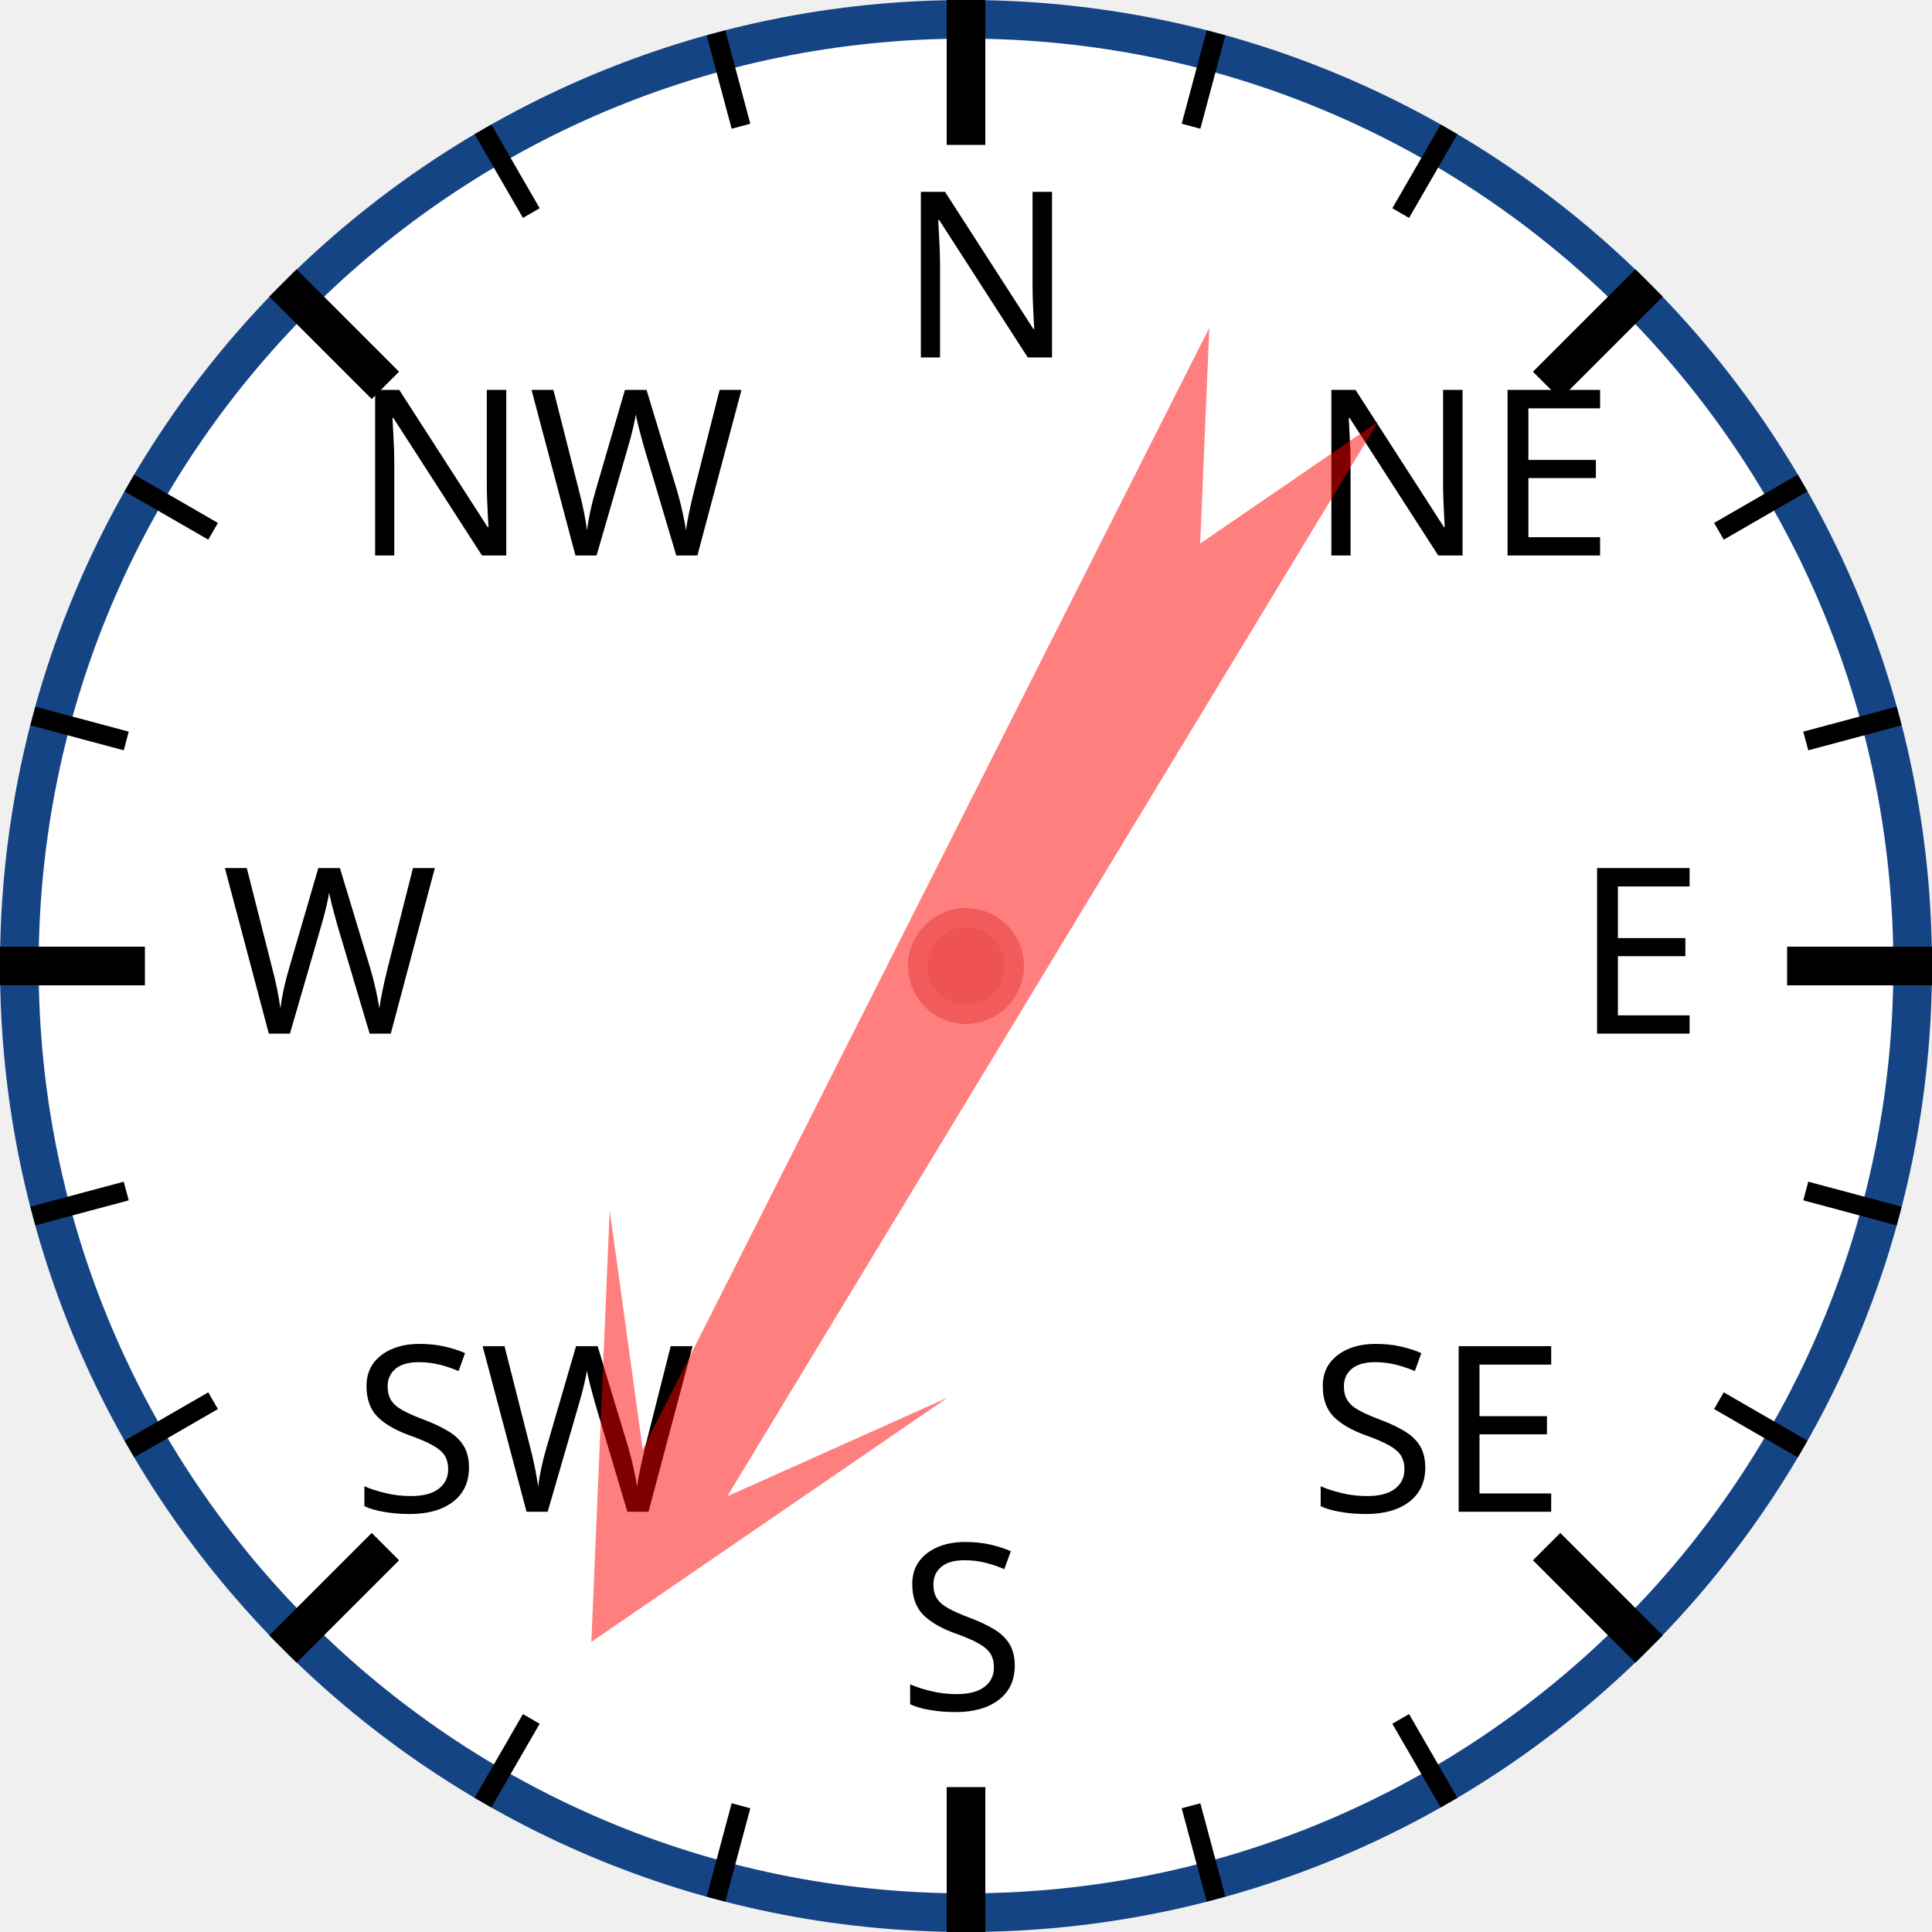
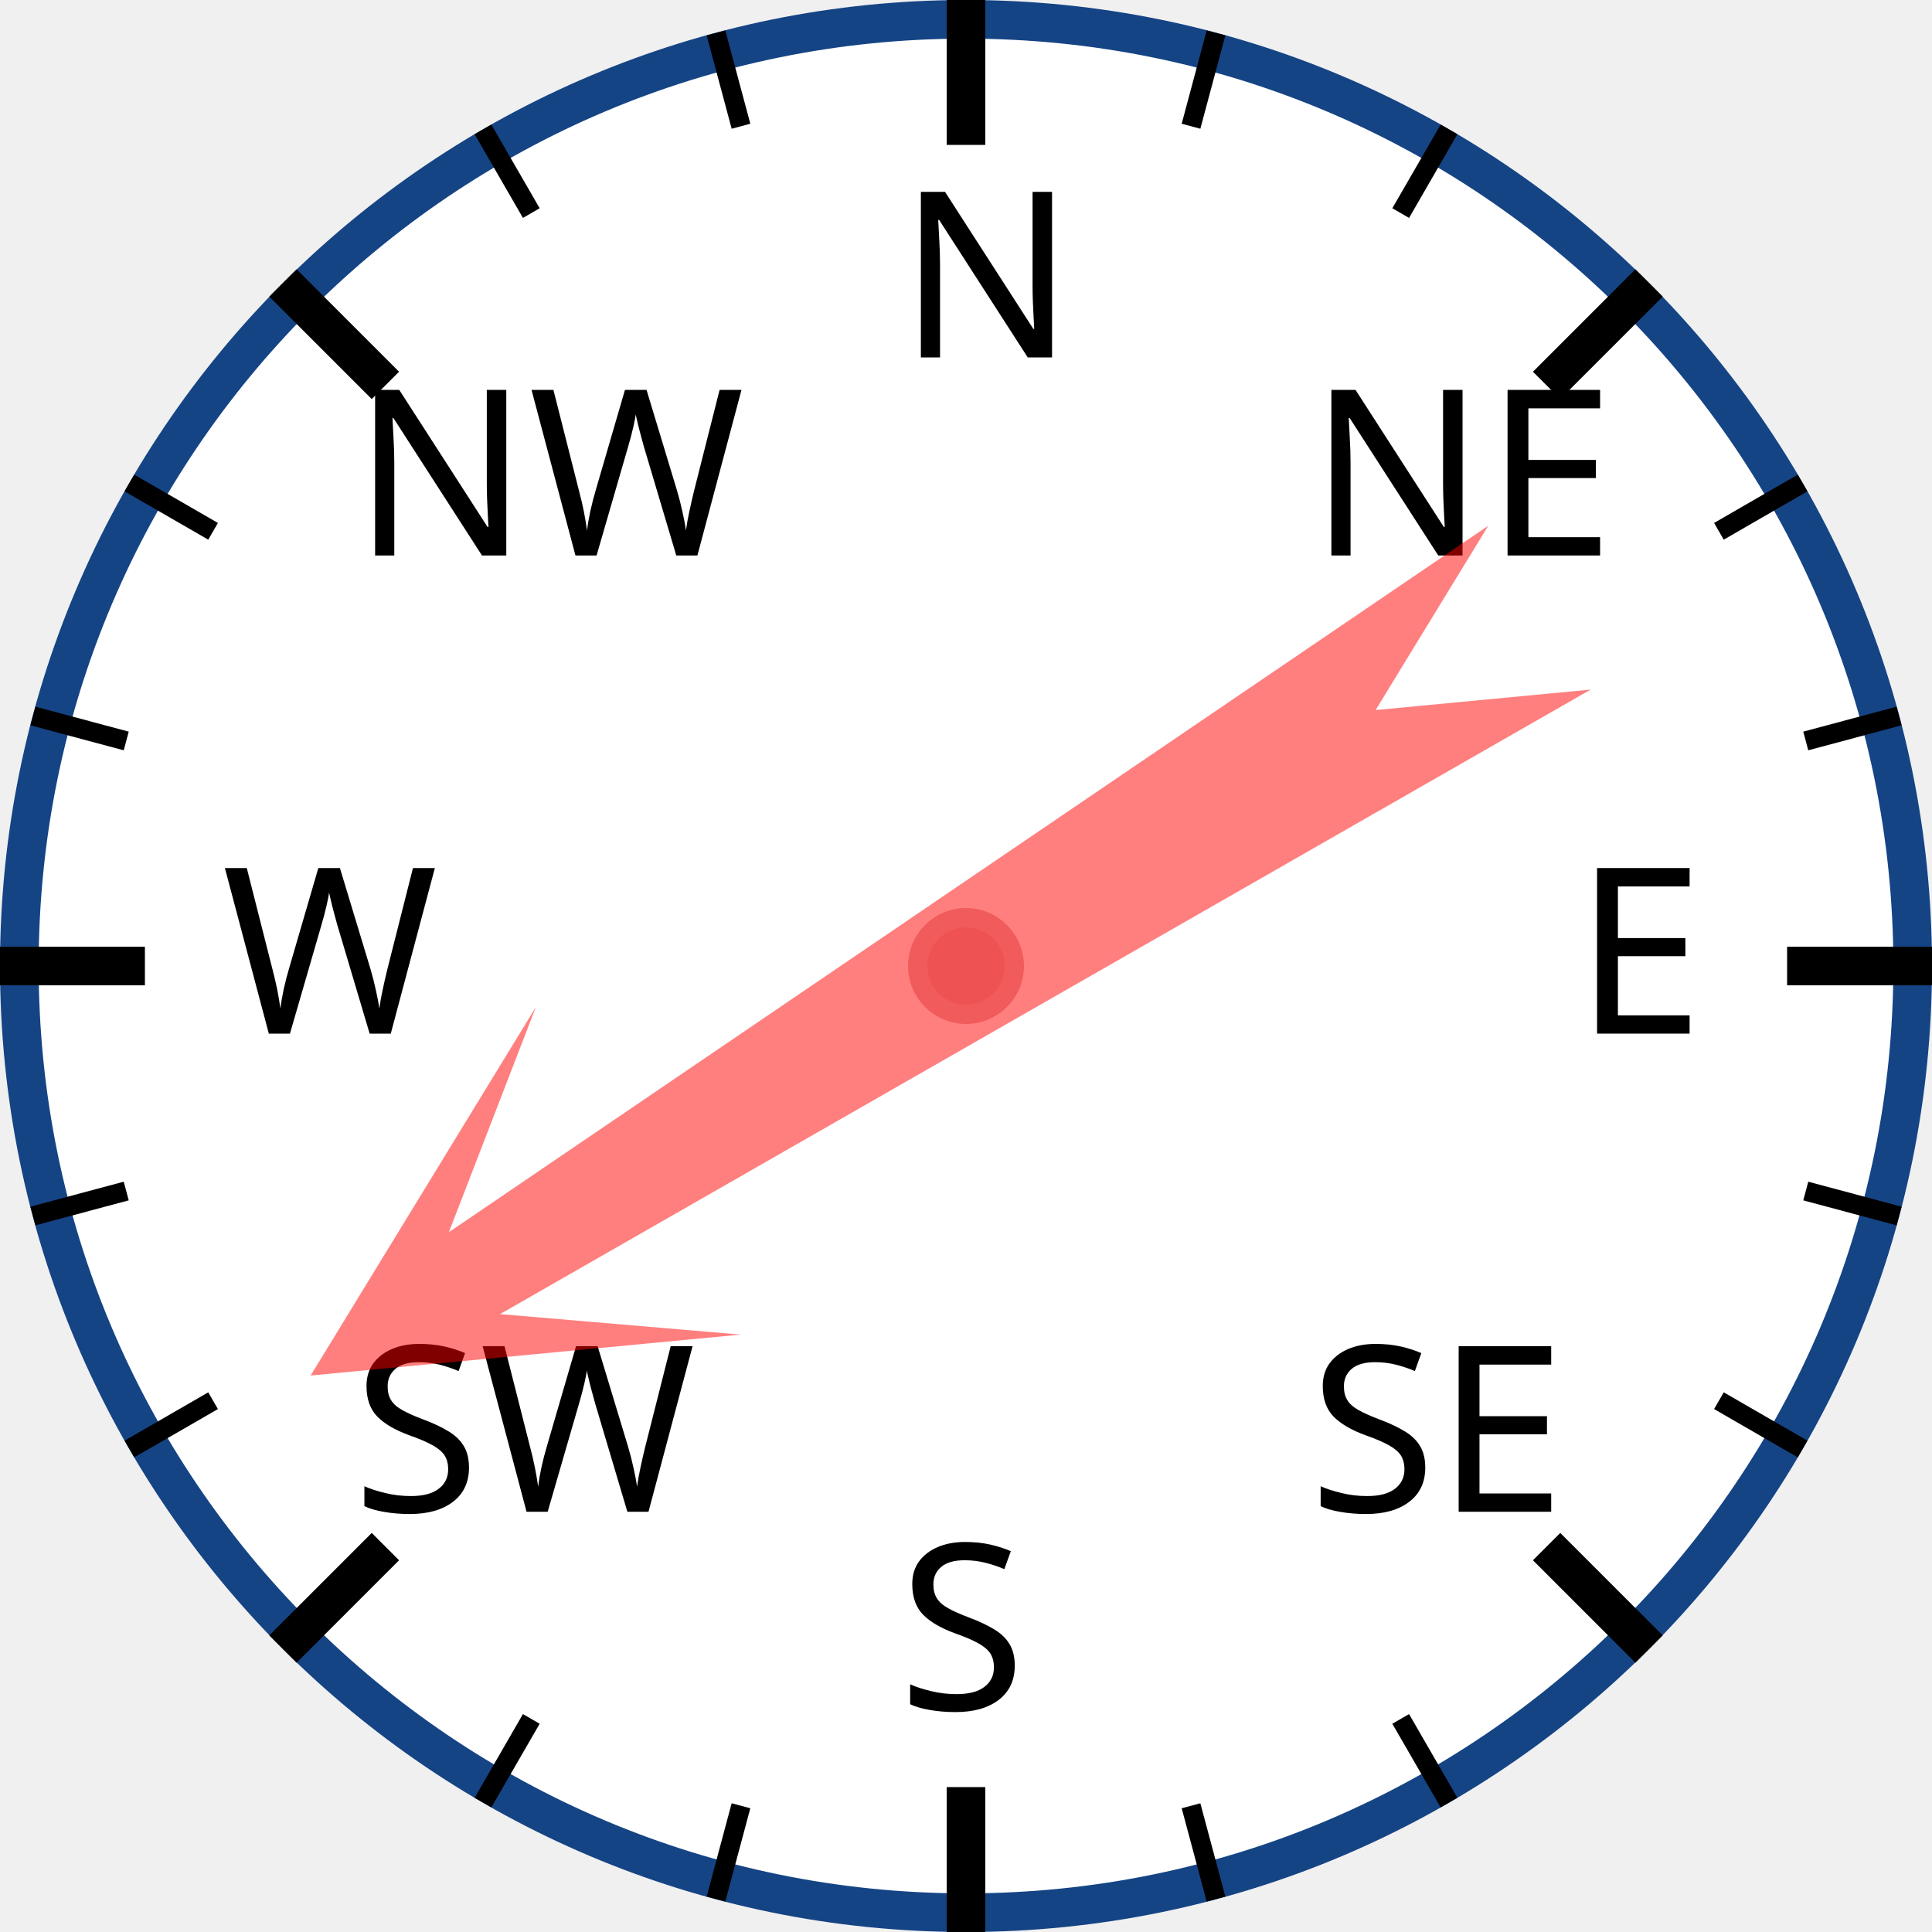
<svg xmlns="http://www.w3.org/2000/svg" width="120px" height="120px" viewBox="0 0 200 200">
  <circle cx="100" cy="100" r="98" style="fill: white; stroke: #154485; stroke-width: 4;" />
  <text x="93.0" y="37.0" style="font-family: sans-serif; font-size: 18pt;">N</text>
  <line x1="100.0" y1="0.0" x2="100.0" y2="15.0" style="stroke: black; stroke-width: 4;" />
  <line x1="74.118" y1="3.407" x2="76.706" y2="13.067" style="stroke: black; stroke-width: 2;" />
  <line x1="50" y1="13.397" x2="55" y2="22.058" style="stroke: black; stroke-width: 2;" />
  <text x="36.503" y="57.503" style="font-family: sans-serif; font-size: 18pt;">NW</text>
  <line x1="29.289" y1="29.289" x2="39.896" y2="39.896" style="stroke: black; stroke-width: 4;" />
  <line x1="13.397" y1="50" x2="22.058" y2="55" style="stroke: black; stroke-width: 2;" />
  <line x1="3.407" y1="74.118" x2="13.067" y2="76.706" style="stroke: black; stroke-width: 2;" />
  <text x="23.0" y="107.0" style="font-family: sans-serif; font-size: 18pt;">W</text>
  <line x1="0.0" y1="100.0" x2="15.0" y2="100.0" style="stroke: black; stroke-width: 4;" />
  <line x1="3.407" y1="125.882" x2="13.067" y2="123.294" style="stroke: black; stroke-width: 2;" />
  <line x1="13.397" y1="150" x2="22.058" y2="145" style="stroke: black; stroke-width: 2;" />
  <text x="36.503" y="156.497" style="font-family: sans-serif; font-size: 18pt;">SW</text>
  <line x1="29.289" y1="170.711" x2="39.896" y2="160.104" style="stroke: black; stroke-width: 4;" />
  <line x1="50" y1="186.603" x2="55" y2="177.942" style="stroke: black; stroke-width: 2;" />
  <line x1="74.118" y1="196.593" x2="76.706" y2="186.933" style="stroke: black; stroke-width: 2;" />
  <text x="93" y="177.0" style="font-family: sans-serif; font-size: 18pt;">S</text>
  <line x1="100" y1="200.0" x2="100" y2="185.0" style="stroke: black; stroke-width: 4;" />
  <line x1="125.882" y1="196.593" x2="123.294" y2="186.933" style="stroke: black; stroke-width: 2;" />
  <line x1="150.0" y1="186.603" x2="145.0" y2="177.942" style="stroke: black; stroke-width: 2;" />
  <text x="135.497" y="156.497" style="font-family: sans-serif; font-size: 18pt;">SE</text>
  <line x1="170.711" y1="170.711" x2="160.104" y2="160.104" style="stroke: black; stroke-width: 4;" />
  <line x1="186.603" y1="150" x2="177.942" y2="145" style="stroke: black; stroke-width: 2;" />
  <line x1="196.593" y1="125.882" x2="186.933" y2="123.294" style="stroke: black; stroke-width: 2;" />
  <text x="163.0" y="107" style="font-family: sans-serif; font-size: 18pt;">E</text>
  <line x1="200.0" y1="100" x2="185.0" y2="100" style="stroke: black; stroke-width: 4;" />
  <line x1="196.593" y1="74.118" x2="186.933" y2="76.706" style="stroke: black; stroke-width: 2;" />
  <line x1="186.603" y1="50" x2="177.942" y2="55" style="stroke: black; stroke-width: 2;" />
  <text x="135.497" y="57.503" style="font-family: sans-serif; font-size: 18pt;">NE</text>
  <line x1="170.711" y1="29.289" x2="160.104" y2="39.896" style="stroke: black; stroke-width: 4;" />
  <line x1="150" y1="13.397" x2="145" y2="22.058" style="stroke: black; stroke-width: 2;" />
  <line x1="125.882" y1="3.407" x2="123.294" y2="13.067" style="stroke: black; stroke-width: 2;" />
-   <polygon points="100 20 120 60 105 40 110 170 100 150 90 170 95 40 80 60" style="fill: red; fill-opacity: 0.5;" transform="rotate(209,100,100)" />
+   <polygon points="100 20 120 60 105 40 110 170 100 150 90 170 95 40 80 60" style="fill: red; fill-opacity: 0.5;" transform="rotate(238,100,100)" />
  <circle cx="100" cy="100" r="5" style="fill: #EE5252; stroke: #F25B5B; stroke-width: 2;" />
</svg>
